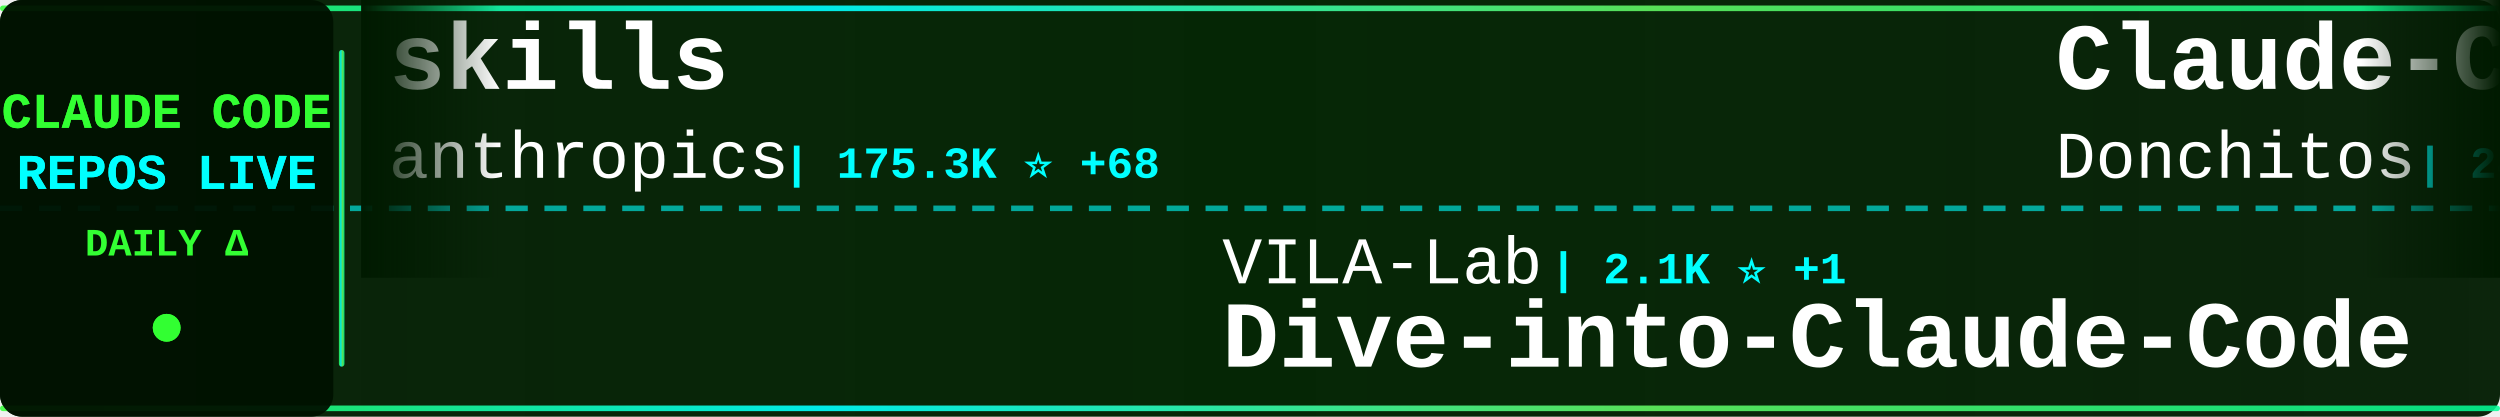
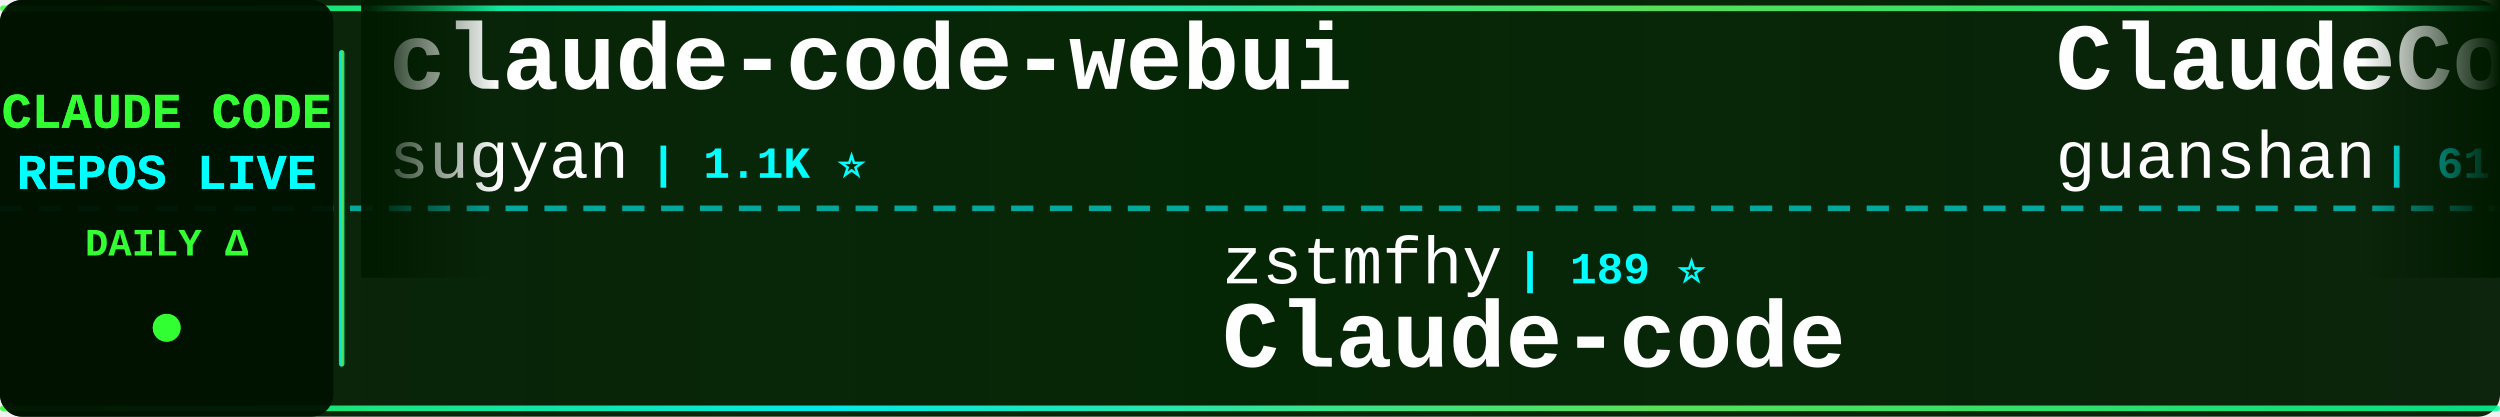
<svg xmlns="http://www.w3.org/2000/svg" width="900" height="150">
  <defs>
    <linearGradient id="tickerBg" x1="0%" y1="0%" x2="100%" y2="0%">
      <stop offset="0%" style="stop-color:#001a00;stop-opacity:0.95" />
      <stop offset="50%" style="stop-color:#002200;stop-opacity:0.98" />
      <stop offset="100%" style="stop-color:#001a00;stop-opacity:0.95" />
    </linearGradient>
    <linearGradient id="borderGrad" x1="0%" y1="0%" x2="100%" y2="0%">
      <stop offset="0%" style="stop-color:#33ff33;stop-opacity:0.85">
        <animate attributeName="stop-opacity" values="0.85;1;0.85" dur="2s" repeatCount="indefinite" />
      </stop>
      <stop offset="33%" style="stop-color:#00ffff;stop-opacity:0.9">
        <animate attributeName="stop-opacity" values="0.9;1;0.9" dur="2.2s" repeatCount="indefinite" />
      </stop>
      <stop offset="66%" style="stop-color:#66ff66;stop-opacity:0.85">
        <animate attributeName="stop-opacity" values="0.85;1;0.85" dur="1.8s" repeatCount="indefinite" />
      </stop>
      <stop offset="100%" style="stop-color:#00ff99;stop-opacity:0.85">
        <animate attributeName="stop-opacity" values="0.85;1;0.85" dur="2s" repeatCount="indefinite" />
      </stop>
    </linearGradient>
    <filter id="textGlow">
      <feGaussianBlur stdDeviation="0.1" result="coloredBlur" />
      <feMerge>
        <feMergeNode in="coloredBlur" />
        <feMergeNode in="SourceGraphic" />
      </feMerge>
    </filter>
    <filter id="metricGlow">
      <feGaussianBlur stdDeviation="0.2" result="coloredBlur" />
      <feMerge>
        <feMergeNode in="coloredBlur" />
        <feMergeNode in="SourceGraphic" />
      </feMerge>
    </filter>
    <linearGradient id="leftFade" x1="0%" y1="0%" x2="100%" y2="0%">
      <stop offset="0%" style="stop-color:#001a00;stop-opacity:1" />
      <stop offset="100%" style="stop-color:#001a00;stop-opacity:0" />
    </linearGradient>
    <linearGradient id="rightFade" x1="0%" y1="0%" x2="100%" y2="0%">
      <stop offset="0%" style="stop-color:#001a00;stop-opacity:0" />
      <stop offset="100%" style="stop-color:#001a00;stop-opacity:1" />
    </linearGradient>
  </defs>
  <rect width="900" height="150" fill="url(#tickerBg)" rx="8" />
  <rect x="0" y="2" width="900" height="2" fill="url(#borderGrad)" rx="1" />
  <rect x="0" y="146" width="900" height="2" fill="url(#borderGrad)" rx="1" />
  <line x1="0" y1="75" x2="900" y2="75" stroke="#00ffff" stroke-width="2" stroke-dasharray="8 6" opacity="0.6" />
  <rect x="0" y="0" width="120" height="150" fill="#001100" opacity="0.95" rx="8" />
  <text x="60" y="46" font-family="'Courier New', monospace" font-size="18" font-weight="bold" fill="#33ff33" text-anchor="middle" filter="url(#textGlow)">
    CLAUDE CODE
  </text>
  <text x="60" y="68" font-family="'Courier New', monospace" font-size="18" font-weight="bold" fill="#00ffff" text-anchor="middle" filter="url(#textGlow)">
    REPOS LIVE
  </text>
  <text x="60" y="92" font-family="'Courier New', monospace" font-size="14" font-weight="bold" fill="#33ff33" text-anchor="middle">
    DAILY Δ
  </text>
  <circle cx="60" cy="118" r="5" fill="#33ff33" filter="url(#metricGlow)">
    <animate attributeName="r" values="4;6;4" dur="1.5s" repeatCount="indefinite" />
    <animate attributeName="opacity" values="0.6;1;0.6" dur="1.5s" repeatCount="indefinite" />
  </circle>
  <rect x="122" y="18" width="2" height="114" fill="url(#borderGrad)" rx="1" />
  <clipPath id="tickerClip">
    <rect x="130" y="0" width="770" height="150" />
  </clipPath>
  <g clip-path="url(#tickerClip)">
    <g id="tickerItems">
      <animateTransform attributeName="transform" attributeType="XML" type="translate" from="0 0" to="-3000 0" dur="54s" repeatCount="indefinite" />
      <g transform="translate(0, 0)">
-         <text x="140" y="32" font-family="'Courier New', monospace" font-size="34" font-weight="bold" fill="#ffffff">skills</text>
-         <text x="140" y="64" font-family="'Courier New', monospace" font-size="24" font-weight="normal" fill="#ffffff" opacity="1.0">anthropics</text>
-         <text x="282" y="64" font-family="'Courier New', monospace" font-size="16" font-weight="bold" fill="#00ffff"> | 175.3K ⭐ +68</text>
+         <text x="140" y="32" font-family="'Courier New', monospace" font-size="34" font-weight="bold" fill="#ffffff">claude-code-webui</text>
+         <text x="140" y="64" font-family="'Courier New', monospace" font-size="24" font-weight="normal" fill="#ffffff" opacity="1.0">sugyan</text>
+         <text x="234" y="64" font-family="'Courier New', monospace" font-size="16" font-weight="bold" fill="#00ffff"> | 1.1K ⭐</text>
      </g>
      <g transform="translate(300, 0)">
-         <text x="140" y="102" font-family="'Courier New', monospace" font-size="24" font-weight="normal" fill="#ffffff" opacity="1.0">VILA-Lab</text>
-         <text x="258" y="102" font-family="'Courier New', monospace" font-size="16" font-weight="bold" fill="#00ffff"> | 2.1K ⭐ +1</text>
-         <text x="140" y="132" font-family="'Courier New', monospace" font-size="34" font-weight="bold" fill="#ffffff">Dive-into-Claude-Code</text>
+         <text x="140" y="102" font-family="'Courier New', monospace" font-size="24" font-weight="normal" fill="#ffffff" opacity="1.0">zstmfhy</text>
+         <text x="246" y="102" font-family="'Courier New', monospace" font-size="16" font-weight="bold" fill="#00ffff"> | 189 ⭐</text>
+         <text x="140" y="132" font-family="'Courier New', monospace" font-size="34" font-weight="bold" fill="#ffffff">Claude-code</text>
      </g>
      <g transform="translate(600, 0)">
-         <text x="140" y="32" font-family="'Courier New', monospace" font-size="34" font-weight="bold" fill="#ffffff">Claude-Code-Game-Studios</text>
-         <text x="140" y="64" font-family="'Courier New', monospace" font-size="24" font-weight="normal" fill="#ffffff" opacity="1.0">Donchitos</text>
-         <text x="270" y="64" font-family="'Courier New', monospace" font-size="16" font-weight="bold" fill="#00ffff"> | 24.9K ⭐ +13</text>
+         <text x="140" y="32" font-family="'Courier New', monospace" font-size="34" font-weight="bold" fill="#ffffff">ClaudeCode</text>
+         <text x="140" y="64" font-family="'Courier New', monospace" font-size="24" font-weight="normal" fill="#ffffff" opacity="1.0">guanshan</text>
+         <text x="258" y="64" font-family="'Courier New', monospace" font-size="16" font-weight="bold" fill="#00ffff"> | 61 ⭐</text>
      </g>
      <g transform="translate(900, 0)">
-         <text x="140" y="102" font-family="'Courier New', monospace" font-size="24" font-weight="normal" fill="#ffffff" opacity="1.0">andrew-kramer-inno</text>
-         <text x="378" y="102" font-family="'Courier New', monospace" font-size="16" font-weight="bold" fill="#00ffff"> | 596 ⭐</text>
-         <text x="140" y="132" font-family="'Courier New', monospace" font-size="34" font-weight="bold" fill="#ffffff">claude-code-source-build</text>
+         <text x="140" y="102" font-family="'Courier New', monospace" font-size="24" font-weight="normal" fill="#ffffff" opacity="1.0">OneRedOak</text>
+         <text x="270" y="102" font-family="'Courier New', monospace" font-size="16" font-weight="bold" fill="#00ffff"> | 3.9K ⭐</text>
+         <text x="140" y="132" font-family="'Courier New', monospace" font-size="34" font-weight="bold" fill="#ffffff">claude-code-workflows</text>
      </g>
      <g transform="translate(1200, 0)">
-         <text x="140" y="32" font-family="'Courier New', monospace" font-size="34" font-weight="bold" fill="#ffffff">claude-code-proxy</text>
-         <text x="140" y="64" font-family="'Courier New', monospace" font-size="24" font-weight="normal" fill="#ffffff" opacity="1.0">1rgs</text>
-         <text x="210" y="64" font-family="'Courier New', monospace" font-size="16" font-weight="bold" fill="#00ffff"> | 3.7K ⭐</text>
+         <text x="140" y="32" font-family="'Courier New', monospace" font-size="34" font-weight="bold" fill="#ffffff">learn-claude-code</text>
+         <text x="140" y="64" font-family="'Courier New', monospace" font-size="24" font-weight="normal" fill="#ffffff" opacity="1.0">shareAI-lab</text>
+         <text x="294" y="64" font-family="'Courier New', monospace" font-size="16" font-weight="bold" fill="#00ffff"> | 76.4K ⭐ +25</text>
      </g>
      <g transform="translate(1500, 0)">
-         <text x="140" y="102" font-family="'Courier New', monospace" font-size="24" font-weight="normal" fill="#ffffff" opacity="1.0">musistudio</text>
-         <text x="282" y="102" font-family="'Courier New', monospace" font-size="16" font-weight="bold" fill="#00ffff"> | 37.1K ⭐ +9</text>
-         <text x="140" y="132" font-family="'Courier New', monospace" font-size="34" font-weight="bold" fill="#ffffff">claude-code-router</text>
+         <text x="140" y="102" font-family="'Courier New', monospace" font-size="24" font-weight="normal" fill="#ffffff" opacity="1.0">xu-xiang</text>
+         <text x="258" y="102" font-family="'Courier New', monospace" font-size="16" font-weight="bold" fill="#00ffff"> | 1.9K ⭐</text>
+         <text x="140" y="132" font-family="'Courier New', monospace" font-size="34" font-weight="bold" fill="#ffffff">everything-claude-code-z...</text>
      </g>
      <g transform="translate(1800, 0)">
-         <text x="140" y="32" font-family="'Courier New', monospace" font-size="34" font-weight="bold" fill="#ffffff">awesome-claude-code-tool...</text>
-         <text x="140" y="64" font-family="'Courier New', monospace" font-size="24" font-weight="normal" fill="#ffffff" opacity="1.0">rohitg00</text>
-         <text x="258" y="64" font-family="'Courier New', monospace" font-size="16" font-weight="bold" fill="#00ffff"> | 2.6K ⭐</text>
+         <text x="140" y="32" font-family="'Courier New', monospace" font-size="34" font-weight="bold" fill="#ffffff">how-claude-code-works</text>
+         <text x="140" y="64" font-family="'Courier New', monospace" font-size="24" font-weight="normal" fill="#ffffff" opacity="1.0">Windy3f3f3f3f</text>
+         <text x="318" y="64" font-family="'Courier New', monospace" font-size="16" font-weight="bold" fill="#00ffff"> | 3.6K ⭐ +1</text>
      </g>
      <g transform="translate(2100, 0)">
-         <text x="140" y="102" font-family="'Courier New', monospace" font-size="24" font-weight="normal" fill="#ffffff" opacity="1.0">ykdojo</text>
-         <text x="234" y="102" font-family="'Courier New', monospace" font-size="16" font-weight="bold" fill="#00ffff"> | 10.1K ⭐ +2</text>
-         <text x="140" y="132" font-family="'Courier New', monospace" font-size="34" font-weight="bold" fill="#ffffff">claude-code-tips</text>
+         <text x="140" y="102" font-family="'Courier New', monospace" font-size="24" font-weight="normal" fill="#ffffff" opacity="1.0">ghuntley</text>
+         <text x="258" y="102" font-family="'Courier New', monospace" font-size="16" font-weight="bold" fill="#00ffff"> | 991 ⭐</text>
+         <text x="140" y="132" font-family="'Courier New', monospace" font-size="34" font-weight="bold" fill="#ffffff">claude-code-source-code-...</text>
      </g>
      <g transform="translate(2400, 0)">
-         <text x="140" y="32" font-family="'Courier New', monospace" font-size="34" font-weight="bold" fill="#ffffff">claude-code-proxy</text>
-         <text x="140" y="64" font-family="'Courier New', monospace" font-size="24" font-weight="normal" fill="#ffffff" opacity="1.0">fuergaosi233</text>
-         <text x="306" y="64" font-family="'Courier New', monospace" font-size="16" font-weight="bold" fill="#00ffff"> | 2.8K ⭐</text>
+         <text x="140" y="32" font-family="'Courier New', monospace" font-size="34" font-weight="bold" fill="#ffffff">andrej-karpathy-skills</text>
+         <text x="140" y="64" font-family="'Courier New', monospace" font-size="24" font-weight="normal" fill="#ffffff" opacity="1.0">multica-ai</text>
+         <text x="282" y="64" font-family="'Courier New', monospace" font-size="16" font-weight="bold" fill="#00ffff"> | 211.8K ⭐ +79</text>
      </g>
      <g transform="translate(2700, 0)">
-         <text x="140" y="102" font-family="'Courier New', monospace" font-size="24" font-weight="normal" fill="#ffffff" opacity="1.0">guanshan</text>
-         <text x="258" y="102" font-family="'Courier New', monospace" font-size="16" font-weight="bold" fill="#00ffff"> | 61 ⭐</text>
-         <text x="140" y="132" font-family="'Courier New', monospace" font-size="34" font-weight="bold" fill="#ffffff">ClaudeCode</text>
+         <text x="140" y="102" font-family="'Courier New', monospace" font-size="24" font-weight="normal" fill="#ffffff" opacity="1.0">alejandrobalderas</text>
+         <text x="366" y="102" font-family="'Courier New', monospace" font-size="16" font-weight="bold" fill="#00ffff"> | 2.8K ⭐</text>
+         <text x="140" y="132" font-family="'Courier New', monospace" font-size="34" font-weight="bold" fill="#ffffff">claude-code-from-source</text>
      </g>
      <g transform="translate(3000, 0)">
-         <text x="140" y="32" font-family="'Courier New', monospace" font-size="34" font-weight="bold" fill="#ffffff">skills</text>
-         <text x="140" y="64" font-family="'Courier New', monospace" font-size="24" font-weight="normal" fill="#ffffff" opacity="1.0">anthropics</text>
-         <text x="282" y="64" font-family="'Courier New', monospace" font-size="16" font-weight="bold" fill="#00ffff"> | 175.3K ⭐ +68</text>
+         <text x="140" y="32" font-family="'Courier New', monospace" font-size="34" font-weight="bold" fill="#ffffff">claude-code-webui</text>
+         <text x="140" y="64" font-family="'Courier New', monospace" font-size="24" font-weight="normal" fill="#ffffff" opacity="1.0">sugyan</text>
+         <text x="234" y="64" font-family="'Courier New', monospace" font-size="16" font-weight="bold" fill="#00ffff"> | 1.1K ⭐</text>
      </g>
      <g transform="translate(3300, 0)">
-         <text x="140" y="102" font-family="'Courier New', monospace" font-size="24" font-weight="normal" fill="#ffffff" opacity="1.0">VILA-Lab</text>
-         <text x="258" y="102" font-family="'Courier New', monospace" font-size="16" font-weight="bold" fill="#00ffff"> | 2.1K ⭐ +1</text>
-         <text x="140" y="132" font-family="'Courier New', monospace" font-size="34" font-weight="bold" fill="#ffffff">Dive-into-Claude-Code</text>
+         <text x="140" y="102" font-family="'Courier New', monospace" font-size="24" font-weight="normal" fill="#ffffff" opacity="1.0">zstmfhy</text>
+         <text x="246" y="102" font-family="'Courier New', monospace" font-size="16" font-weight="bold" fill="#00ffff"> | 189 ⭐</text>
+         <text x="140" y="132" font-family="'Courier New', monospace" font-size="34" font-weight="bold" fill="#ffffff">Claude-code</text>
      </g>
      <g transform="translate(3600, 0)">
-         <text x="140" y="32" font-family="'Courier New', monospace" font-size="34" font-weight="bold" fill="#ffffff">Claude-Code-Game-Studios</text>
-         <text x="140" y="64" font-family="'Courier New', monospace" font-size="24" font-weight="normal" fill="#ffffff" opacity="1.0">Donchitos</text>
-         <text x="270" y="64" font-family="'Courier New', monospace" font-size="16" font-weight="bold" fill="#00ffff"> | 24.9K ⭐ +13</text>
+         <text x="140" y="32" font-family="'Courier New', monospace" font-size="34" font-weight="bold" fill="#ffffff">ClaudeCode</text>
+         <text x="140" y="64" font-family="'Courier New', monospace" font-size="24" font-weight="normal" fill="#ffffff" opacity="1.0">guanshan</text>
+         <text x="258" y="64" font-family="'Courier New', monospace" font-size="16" font-weight="bold" fill="#00ffff"> | 61 ⭐</text>
      </g>
      <g transform="translate(3900, 0)">
-         <text x="140" y="102" font-family="'Courier New', monospace" font-size="24" font-weight="normal" fill="#ffffff" opacity="1.0">andrew-kramer-inno</text>
-         <text x="378" y="102" font-family="'Courier New', monospace" font-size="16" font-weight="bold" fill="#00ffff"> | 596 ⭐</text>
-         <text x="140" y="132" font-family="'Courier New', monospace" font-size="34" font-weight="bold" fill="#ffffff">claude-code-source-build</text>
+         <text x="140" y="102" font-family="'Courier New', monospace" font-size="24" font-weight="normal" fill="#ffffff" opacity="1.0">OneRedOak</text>
+         <text x="270" y="102" font-family="'Courier New', monospace" font-size="16" font-weight="bold" fill="#00ffff"> | 3.9K ⭐</text>
+         <text x="140" y="132" font-family="'Courier New', monospace" font-size="34" font-weight="bold" fill="#ffffff">claude-code-workflows</text>
      </g>
    </g>
  </g>
  <rect x="130" y="0" width="50" height="100" fill="url(#leftFade)" />
  <rect x="850" y="0" width="50" height="100" fill="url(#rightFade)" />
</svg>
